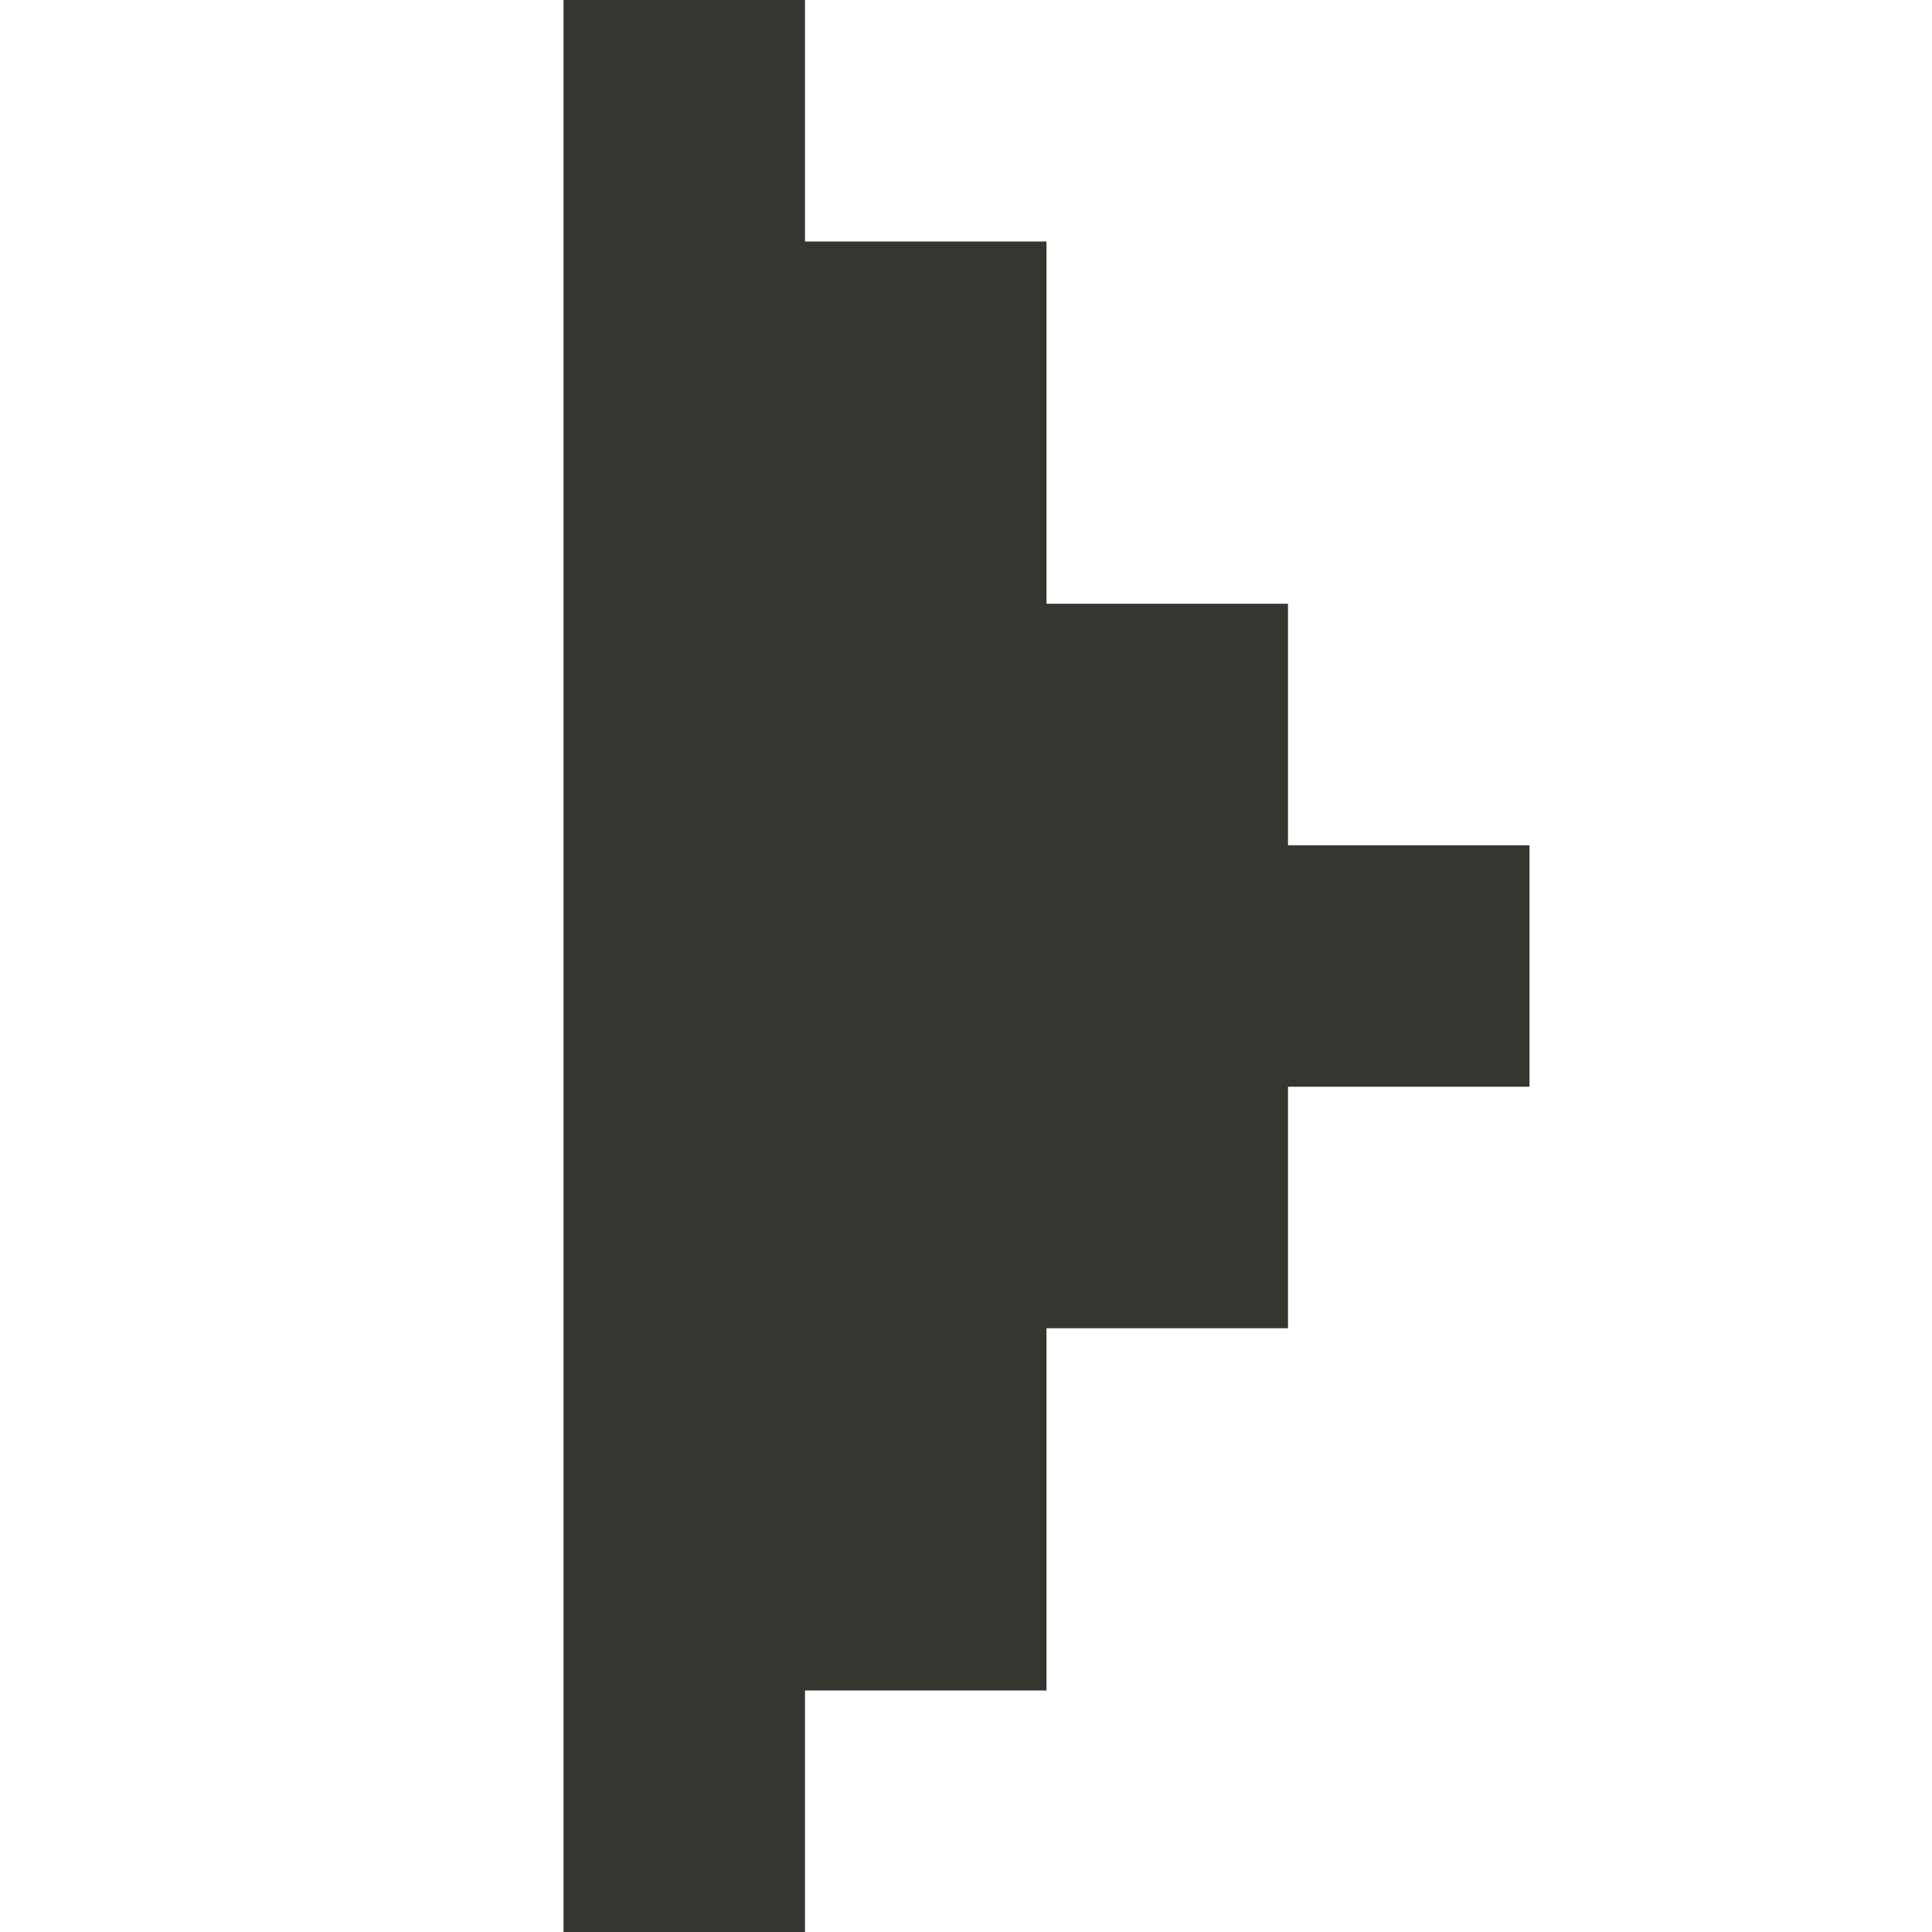
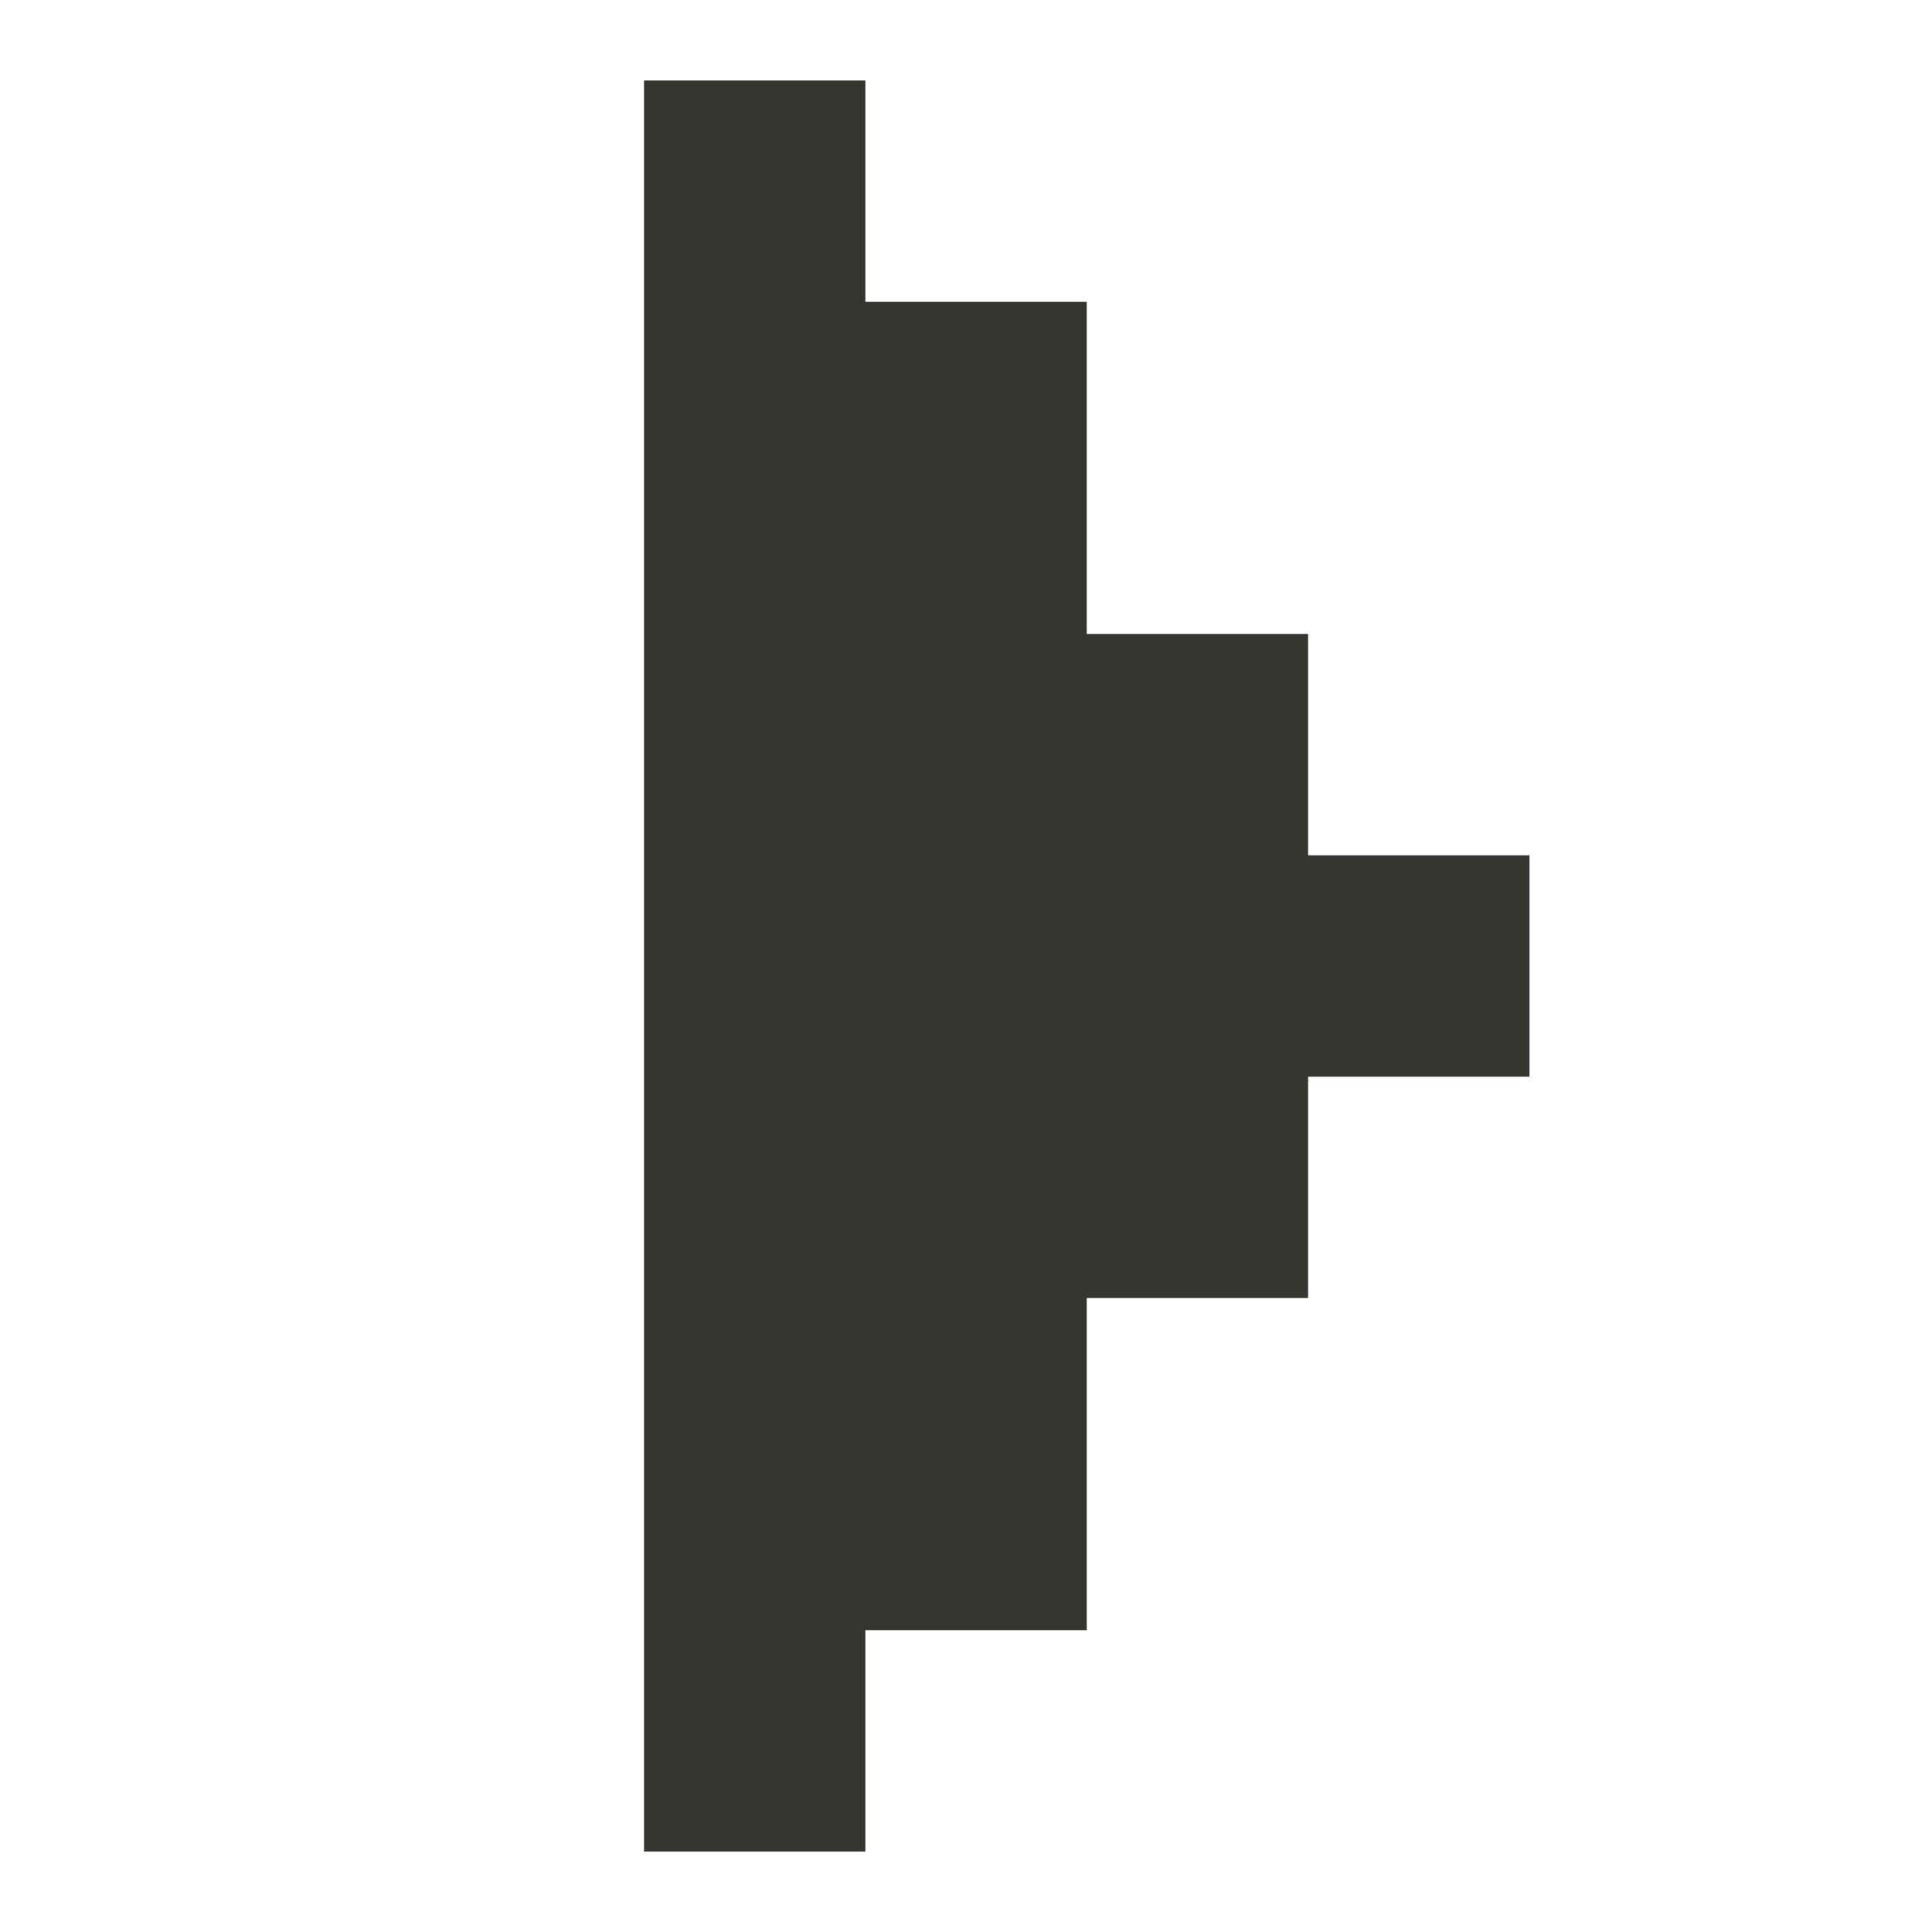
<svg xmlns="http://www.w3.org/2000/svg" width="24" height="24" viewBox="0 0 24 24" fill="none">
-   <path d="M10 24H7V0H10V3H13V7.5H16V10.5H19V13.5H16V16.5H13V21H10V24Z" fill="#363631" />
+   <path d="M10.75 23H8V1H10.75V3.75H13.5V7.875H16.25V10.625H19V13.375H16.25V16.125H13.5V20.25H10.75V23Z" fill="#363631" />
</svg>
